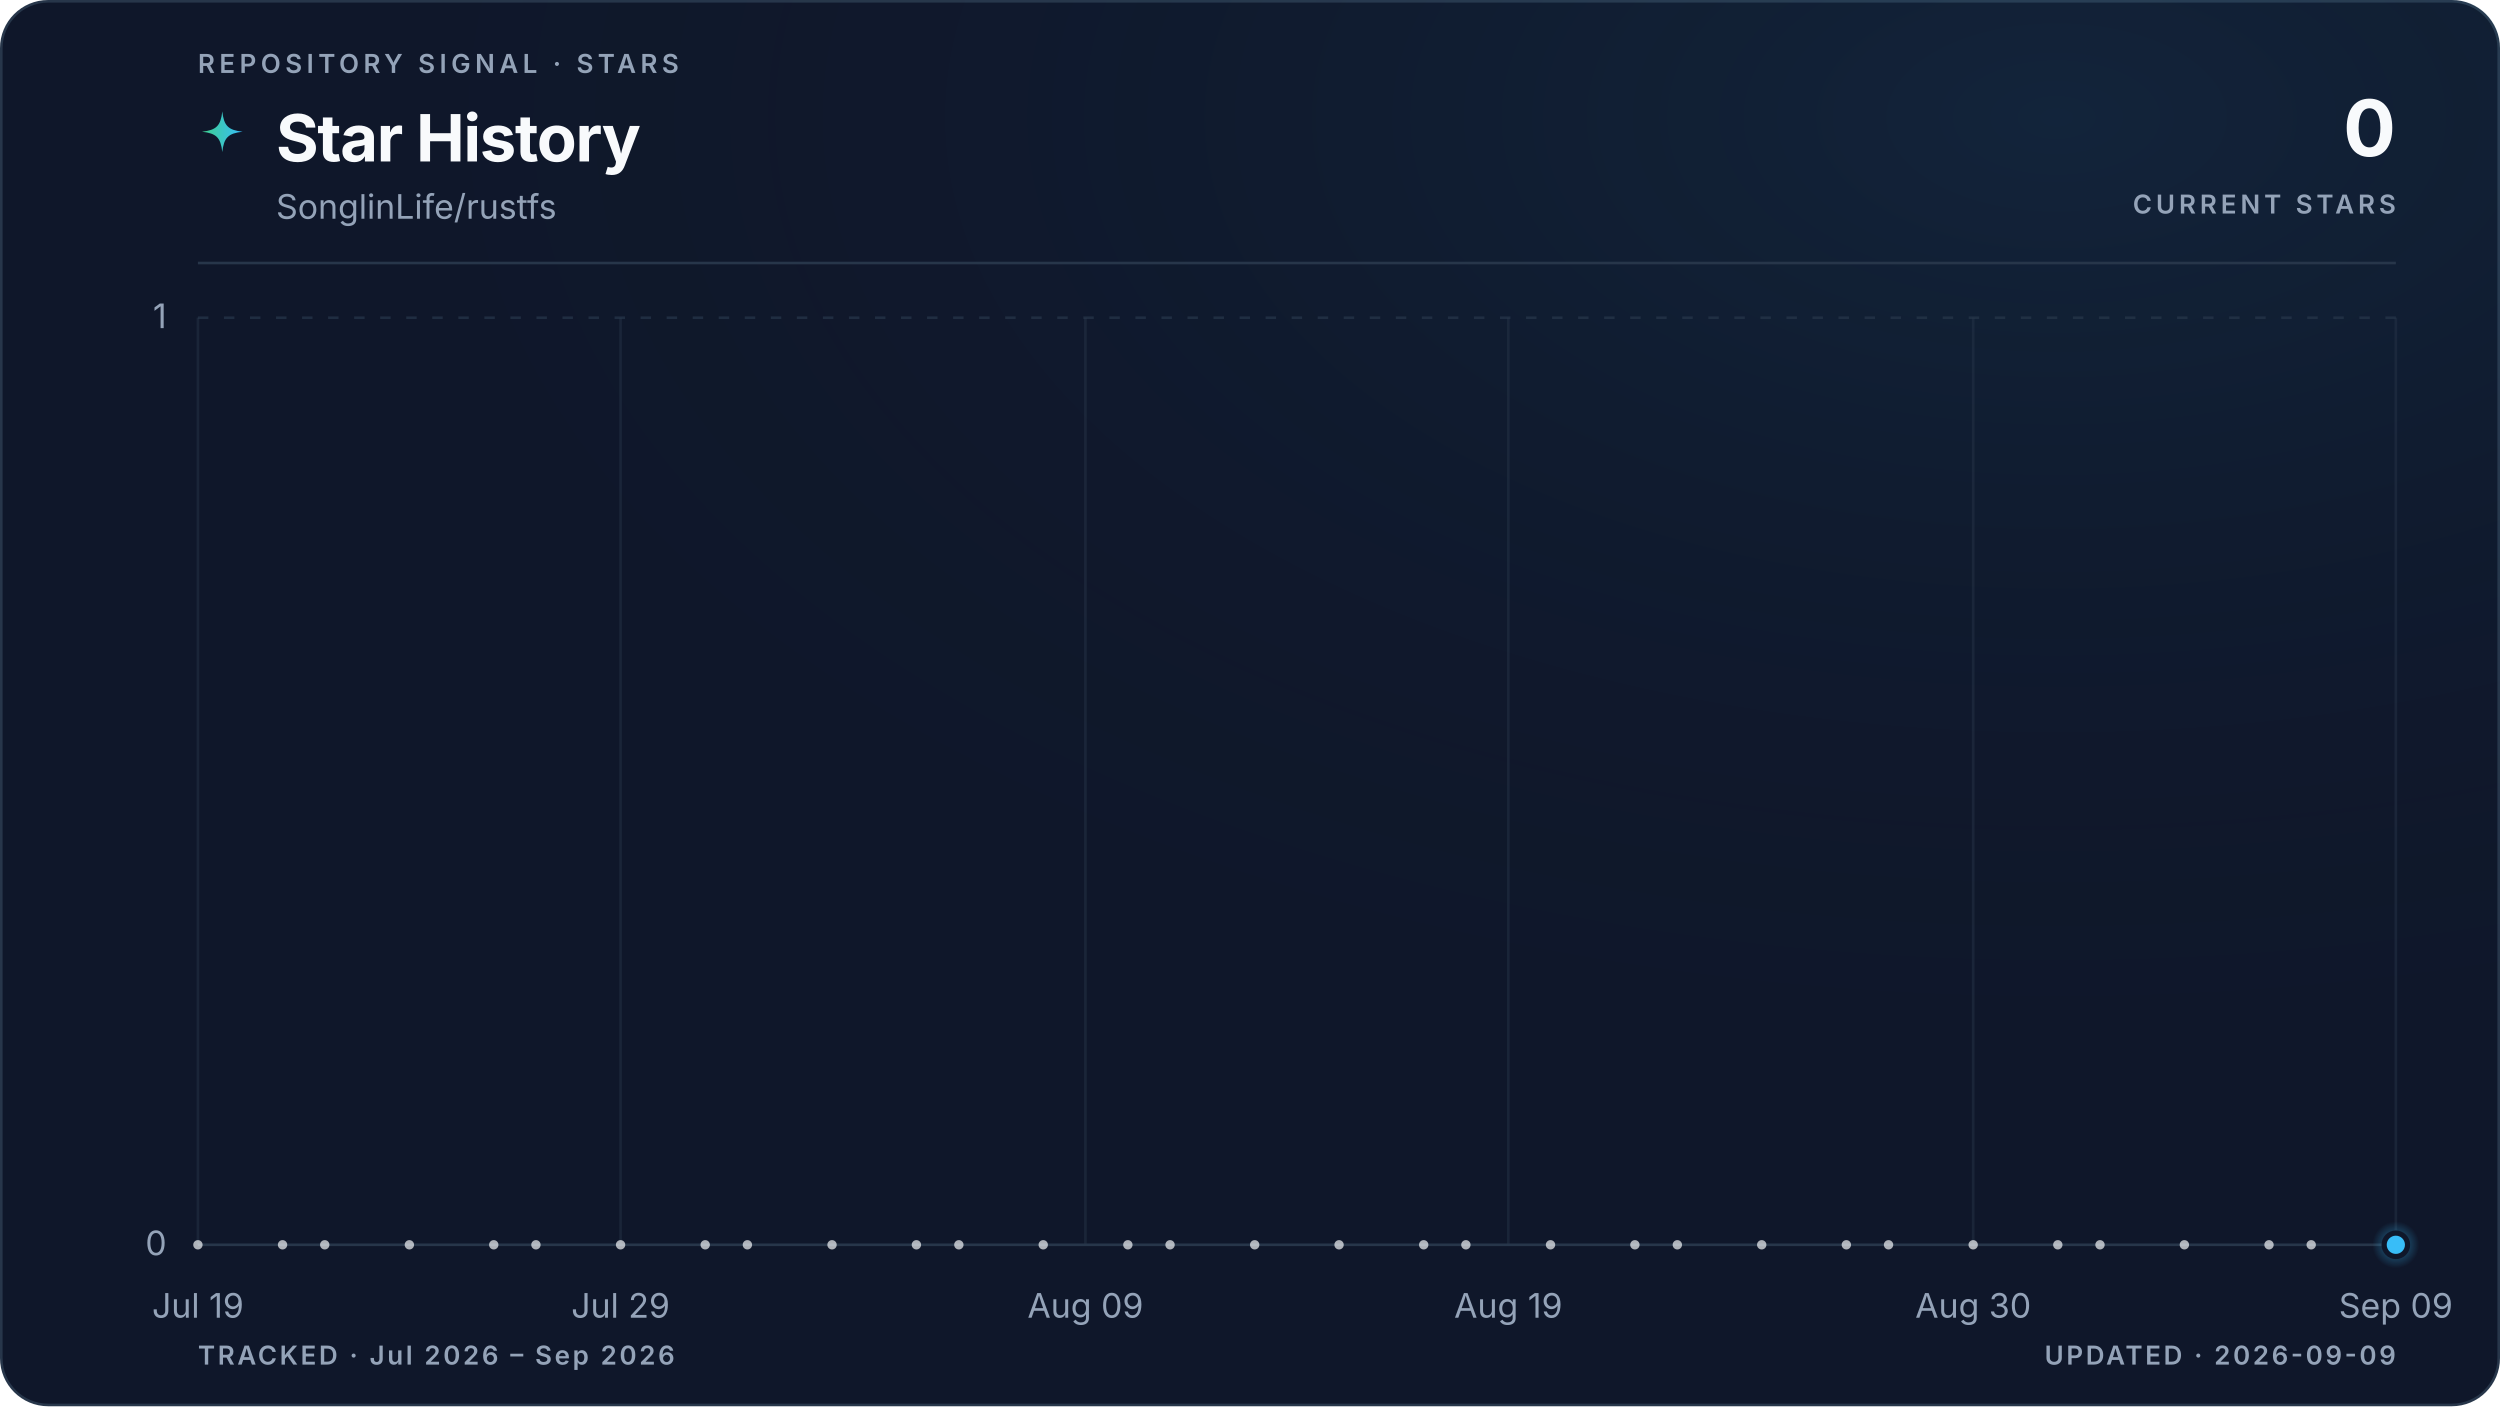
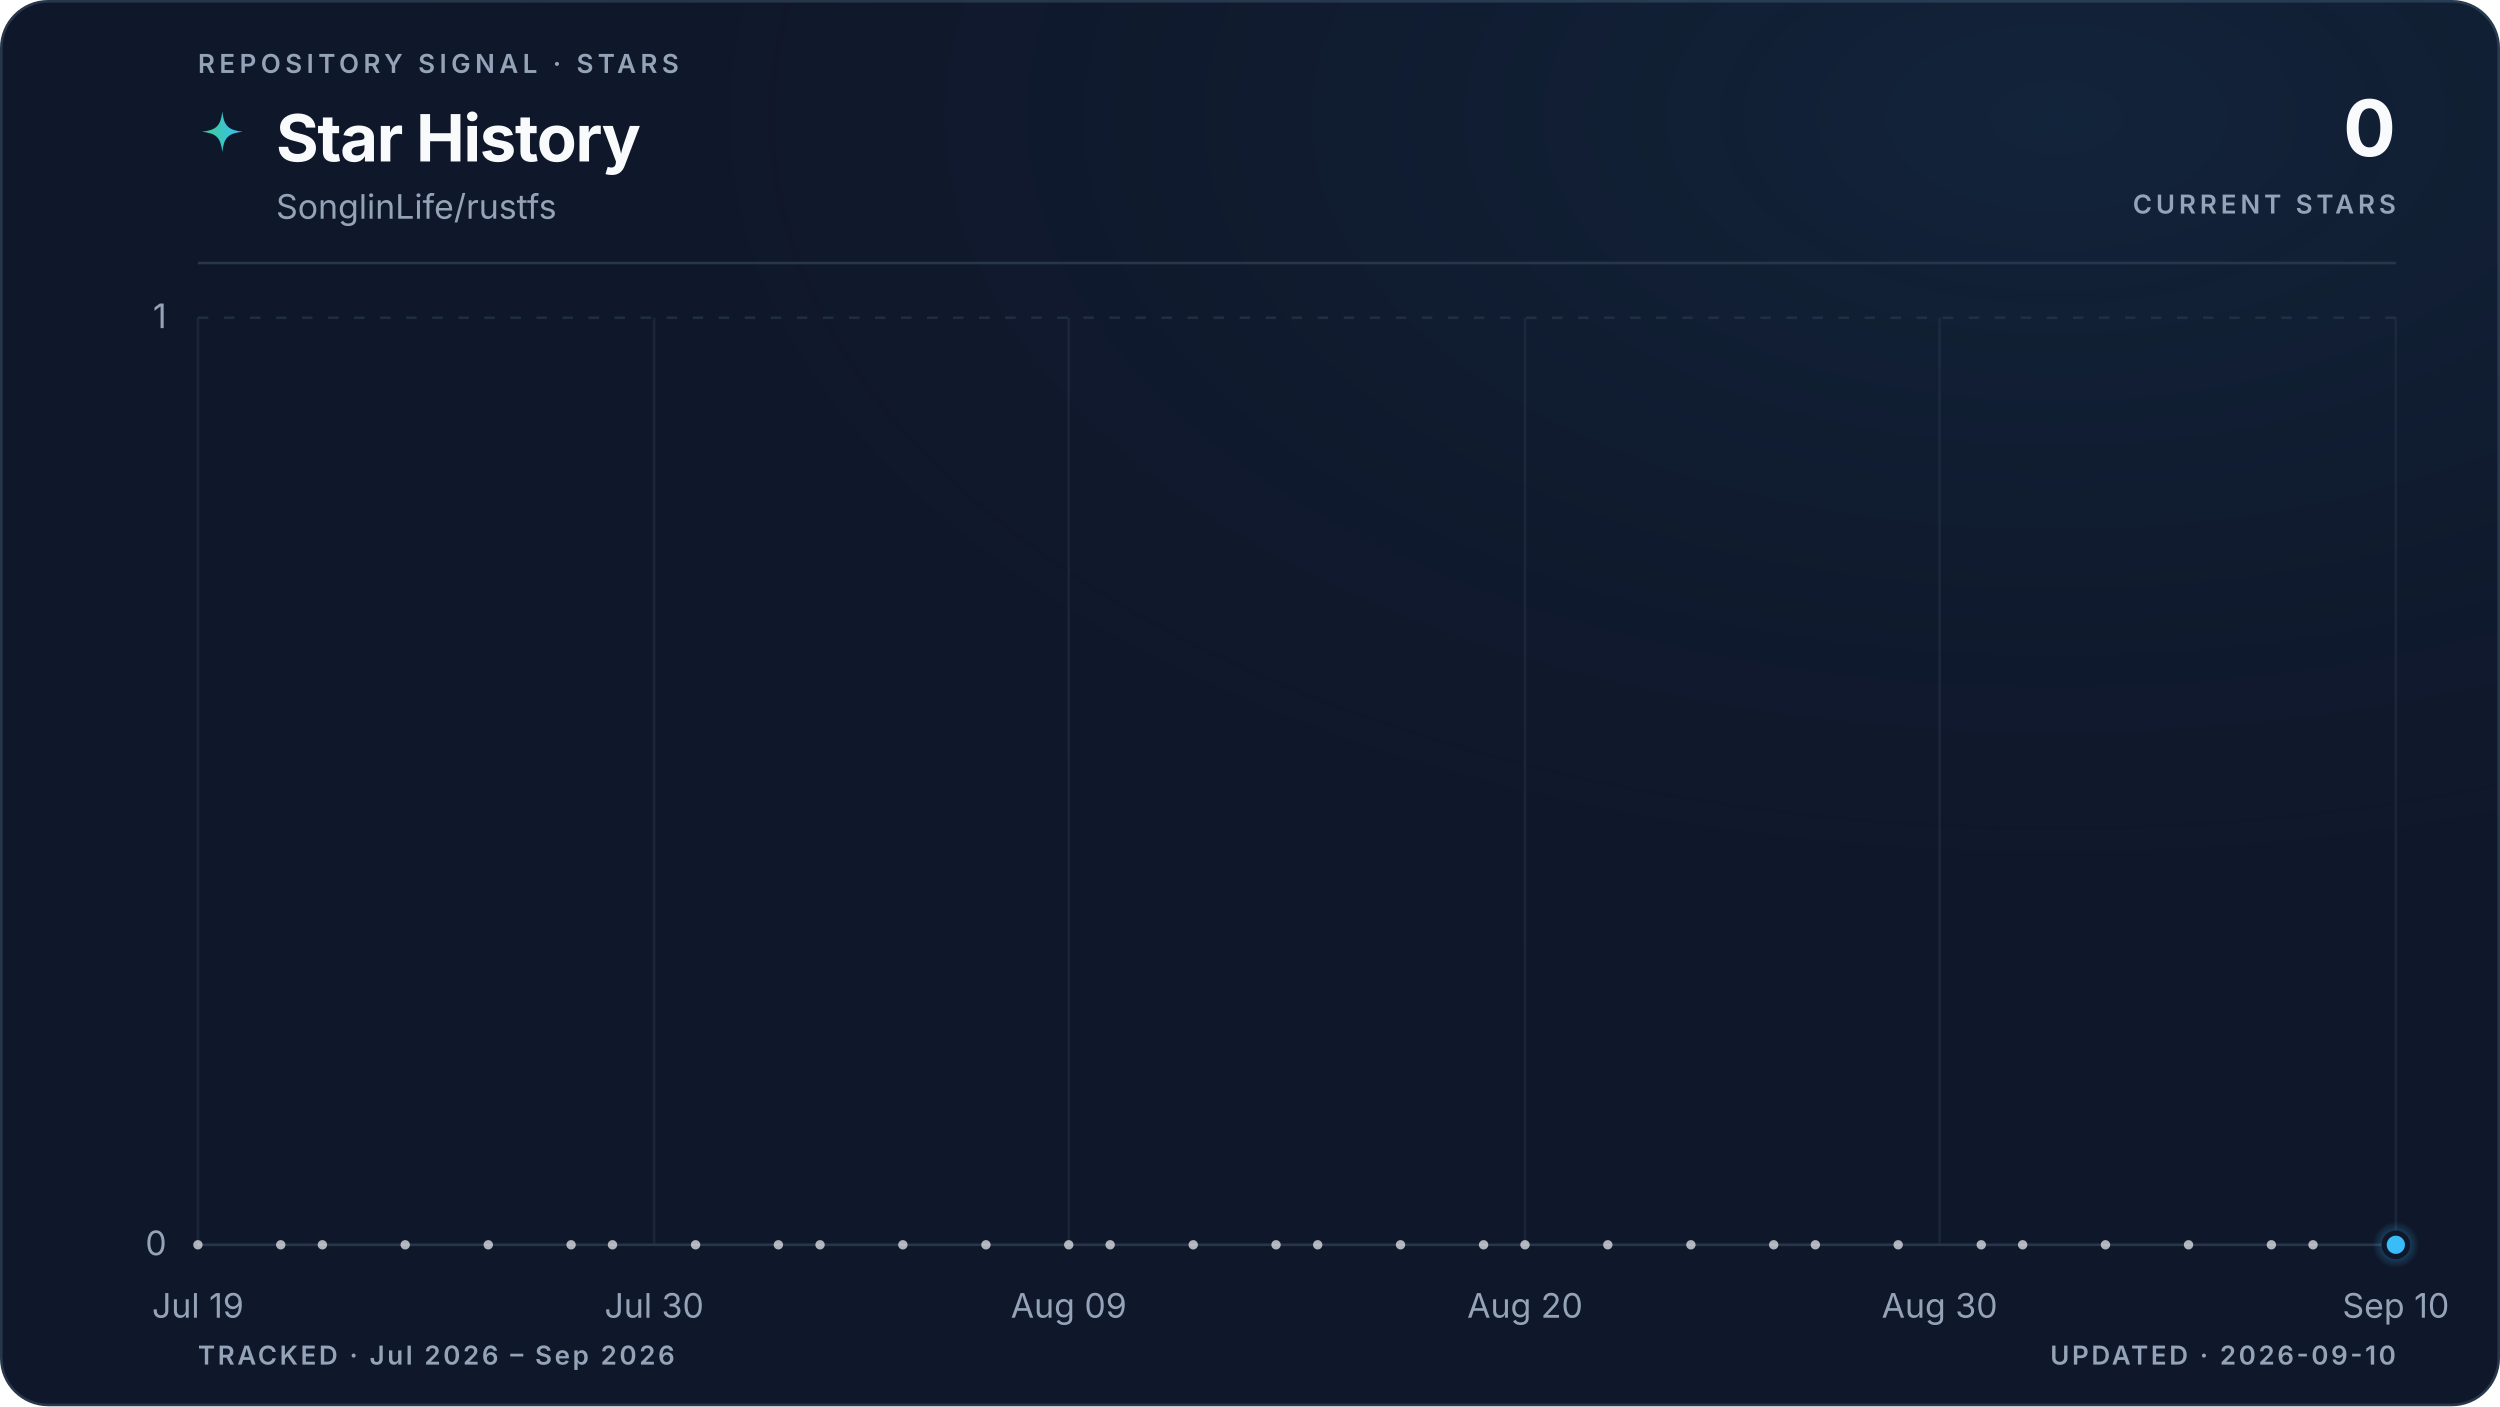
<svg xmlns="http://www.w3.org/2000/svg" viewBox="0 0 960 540" role="img" aria-labelledby="title description" data-style="gradient" data-variant="glow" data-layout="editorial" data-animated="true">
  <defs>
    <linearGradient id="trend" x1="0" y1="0" x2="1" y2="0">
      <stop offset="0%" stop-color="#3ecf8e" />
      <stop offset="100%" stop-color="#38bdf8" />
    </linearGradient>
    <linearGradient id="area" x1="0" y1="0" x2="0" y2="1">
      <stop offset="0%" stop-color="#3ecf8e" stop-opacity="0.22" />
      <stop offset="55%" stop-color="#38bdf8" stop-opacity="0.06" />
      <stop offset="100%" stop-color="#38bdf8" stop-opacity="0" />
    </linearGradient>
    <radialGradient id="marker-halo" cx="50%" cy="50%" r="50%">
      <stop offset="0%" stop-color="#38bdf8" stop-opacity="0.55" />
      <stop offset="100%" stop-color="#38bdf8" stop-opacity="0" />
    </radialGradient>
    <radialGradient id="surface-glow" cx="82%" cy="8%" r="70%">
      <stop offset="0%" stop-color="#38bdf8" stop-opacity="0.08" />
      <stop offset="100%" stop-color="#0f172a" stop-opacity="0" />
    </radialGradient>
    <filter id="trend-glow" x="-20%" y="-20%" width="140%" height="140%">
      <feGaussianBlur stdDeviation="5" />
    </filter>
  </defs>
  <style>
.trend-enter{transform-box:fill-box;transform-origin:center;animation:trend-enter 520ms cubic-bezier(0.16,1,0.3,1)}
.marker-enter{transform-box:fill-box;transform-origin:center;animation:marker-enter 320ms cubic-bezier(0.16,1,0.3,1) 200ms both}
.marker-pulse{transform-box:fill-box;transform-origin:center;animation:marker-pulse 2.6s ease-out infinite}
@keyframes trend-enter{from{opacity:.35;transform:translateY(10px)}to{opacity:1;transform:translateY(0)}}
@keyframes marker-enter{from{opacity:0;transform:scale(.4)}to{opacity:1;transform:scale(1)}}
@keyframes marker-pulse{0%{opacity:.5;transform:scale(.7)}70%,100%{opacity:0;transform:scale(2.1)}}
@media (prefers-reduced-motion:reduce){.trend-enter,.marker-enter,.marker-pulse{animation:none!important}}
@media (prefers-reduced-motion:reduce){.marker-pulse{opacity:0}}
</style>
  <rect x="0.5" y="0.5" width="959" height="539" fill="#0f172a" stroke="#27364a" stroke-width="1" rx="18" />
  <rect width="960" height="540" fill="url(#surface-glow)" rx="18" />
  <text x="76" y="28" fill="#94a3b8" font-family="ui-sans-serif, system-ui, -apple-system, BlinkMacSystemFont, 'Segoe UI', sans-serif" font-size="10" font-weight="600" letter-spacing="1.7">REPOSITORY SIGNAL · STARS</text>
  <path d="M12 1c.8 7.1 2.9 9.2 10 10-7.1.8-9.2 2.9-10 10-.8-7.1-2.9-9.2-10-10 7.1-.8 9.2-2.9 10-10Z" transform="translate(76 42) scale(.78)" fill="url(#trend)" aria-hidden="true" />
  <text x="106" y="62" fill="#f8fafc" font-family="ui-sans-serif, system-ui, -apple-system, BlinkMacSystemFont, 'Segoe UI', sans-serif" font-size="25" font-weight="700" letter-spacing="-0.5">Star History</text>
  <text x="106" y="84" fill="#94a3b8" font-family="ui-sans-serif, system-ui, -apple-system, BlinkMacSystemFont, 'Segoe UI', sans-serif" font-size="13">SonglinLife/rustfs</text>
  <text x="920" y="60" fill="#f8fafc" font-family="ui-sans-serif, system-ui, -apple-system, BlinkMacSystemFont, 'Segoe UI', sans-serif" font-size="30" font-weight="700" letter-spacing="-0.6" text-anchor="end">0</text>
  <text x="920" y="82" fill="#94a3b8" font-family="ui-sans-serif, system-ui, -apple-system, BlinkMacSystemFont, 'Segoe UI', sans-serif" font-size="10" font-weight="600" letter-spacing="1.5" text-anchor="end">CURRENT STARS</text>
  <line x1="76" y1="101" x2="920" y2="101" stroke="#27364a" stroke-width="1" />
  <line x1="76" y1="478.0" x2="920" y2="478.0" stroke="#27364a" stroke-width="1" stroke-dasharray="0" opacity="1" />
  <text x="64" y="482.0" fill="#94a3b8" font-family="ui-sans-serif, system-ui, -apple-system, BlinkMacSystemFont, 'Segoe UI', sans-serif" font-size="13" text-anchor="end">0</text>
  <line x1="76" y1="122.0" x2="920" y2="122.0" stroke="#27364a" stroke-width="1" stroke-dasharray="4 6" opacity="0.7" />
  <text x="64" y="126.0" fill="#94a3b8" font-family="ui-sans-serif, system-ui, -apple-system, BlinkMacSystemFont, 'Segoe UI', sans-serif" font-size="13" text-anchor="end">1</text>
  <line x1="76.0" y1="122" x2="76.0" y2="478" stroke="#27364a" stroke-width="1" opacity="0.45" />
  <text x="76.0" y="506" fill="#94a3b8" font-family="ui-sans-serif, system-ui, -apple-system, BlinkMacSystemFont, 'Segoe UI', sans-serif" font-size="13" text-anchor="middle">Jul 19</text>
-   <line x1="238.3" y1="122" x2="238.3" y2="478" stroke="#27364a" stroke-width="1" opacity="0.45" />
-   <text x="238.3" y="506" fill="#94a3b8" font-family="ui-sans-serif, system-ui, -apple-system, BlinkMacSystemFont, 'Segoe UI', sans-serif" font-size="13" text-anchor="middle">Jul 29</text>
-   <line x1="416.8" y1="122" x2="416.8" y2="478" stroke="#27364a" stroke-width="1" opacity="0.45" />
-   <text x="416.8" y="506" fill="#94a3b8" font-family="ui-sans-serif, system-ui, -apple-system, BlinkMacSystemFont, 'Segoe UI', sans-serif" font-size="13" text-anchor="middle">Aug 09</text>
-   <line x1="579.2" y1="122" x2="579.2" y2="478" stroke="#27364a" stroke-width="1" opacity="0.45" />
-   <text x="579.2" y="506" fill="#94a3b8" font-family="ui-sans-serif, system-ui, -apple-system, BlinkMacSystemFont, 'Segoe UI', sans-serif" font-size="13" text-anchor="middle">Aug 19</text>
-   <line x1="757.7" y1="122" x2="757.7" y2="478" stroke="#27364a" stroke-width="1" opacity="0.45" />
-   <text x="757.7" y="506" fill="#94a3b8" font-family="ui-sans-serif, system-ui, -apple-system, BlinkMacSystemFont, 'Segoe UI', sans-serif" font-size="13" text-anchor="middle">Aug 30</text>
+   <line x1="251.2" y1="122" x2="251.2" y2="478" stroke="#27364a" stroke-width="1" opacity="0.45" />
+   <text x="251.2" y="506" fill="#94a3b8" font-family="ui-sans-serif, system-ui, -apple-system, BlinkMacSystemFont, 'Segoe UI', sans-serif" font-size="13" text-anchor="middle">Jul 30</text>
+   <line x1="410.4" y1="122" x2="410.4" y2="478" stroke="#27364a" stroke-width="1" opacity="0.45" />
+   <text x="410.4" y="506" fill="#94a3b8" font-family="ui-sans-serif, system-ui, -apple-system, BlinkMacSystemFont, 'Segoe UI', sans-serif" font-size="13" text-anchor="middle">Aug 09</text>
+   <line x1="585.6" y1="122" x2="585.6" y2="478" stroke="#27364a" stroke-width="1" opacity="0.45" />
+   <text x="585.6" y="506" fill="#94a3b8" font-family="ui-sans-serif, system-ui, -apple-system, BlinkMacSystemFont, 'Segoe UI', sans-serif" font-size="13" text-anchor="middle">Aug 20</text>
+   <line x1="744.8" y1="122" x2="744.8" y2="478" stroke="#27364a" stroke-width="1" opacity="0.45" />
+   <text x="744.8" y="506" fill="#94a3b8" font-family="ui-sans-serif, system-ui, -apple-system, BlinkMacSystemFont, 'Segoe UI', sans-serif" font-size="13" text-anchor="middle">Aug 30</text>
  <line x1="920.0" y1="122" x2="920.0" y2="478" stroke="#27364a" stroke-width="1" opacity="0.45" />
-   <text x="920.0" y="506" fill="#94a3b8" font-family="ui-sans-serif, system-ui, -apple-system, BlinkMacSystemFont, 'Segoe UI', sans-serif" font-size="13" text-anchor="middle">Sep 09</text>
+   <text x="920.0" y="506" fill="#94a3b8" font-family="ui-sans-serif, system-ui, -apple-system, BlinkMacSystemFont, 'Segoe UI', sans-serif" font-size="13" text-anchor="middle">Sep 10</text>
  <g class="trend-enter">
-     <path d="M 76.0 478.0 C 81.4 478.0, 86.8 478.0, 92.2 478.0 C 97.6 478.0, 103.1 478.0, 108.5 478.0 C 113.9 478.0, 119.3 478.0, 124.7 478.0 C 130.1 478.0, 135.5 478.0, 140.9 478.0 C 146.3 478.0, 151.7 478.0, 157.2 478.0 C 162.6 478.0, 168.0 478.0, 173.4 478.0 C 178.8 478.0, 184.2 478.0, 189.6 478.0 C 195.0 478.0, 200.4 478.0, 205.8 478.0 C 211.3 478.0, 216.7 478.0, 222.1 478.0 C 227.5 478.0, 232.9 478.0, 238.3 478.0 C 243.7 478.0, 249.1 478.0, 254.5 478.0 C 259.9 478.0, 265.4 478.0, 270.8 478.0 C 276.2 478.0, 281.6 478.0, 287.0 478.0 C 292.4 478.0, 297.8 478.0, 303.2 478.0 C 308.6 478.0, 314.1 478.0, 319.5 478.0 C 324.9 478.0, 330.3 478.0, 335.7 478.0 C 341.1 478.0, 346.5 478.0, 351.9 478.0 C 357.3 478.0, 362.7 478.0, 368.2 478.0 C 373.6 478.0, 379.0 478.0, 384.4 478.0 C 389.8 478.0, 395.2 478.0, 400.6 478.0 C 406.0 478.0, 411.4 478.0, 416.8 478.0 C 422.3 478.0, 427.7 478.0, 433.1 478.0 C 438.5 478.0, 443.9 478.0, 449.3 478.0 C 454.7 478.0, 460.1 478.0, 465.5 478.0 C 470.9 478.0, 476.4 478.0, 481.8 478.0 C 487.2 478.0, 492.6 478.0, 498.0 478.0 C 503.4 478.0, 508.8 478.0, 514.2 478.0 C 519.6 478.0, 525.1 478.0, 530.5 478.0 C 535.9 478.0, 541.3 478.0, 546.7 478.0 C 552.1 478.0, 557.5 478.0, 562.9 478.0 C 568.3 478.0, 573.7 478.0, 579.2 478.0 C 584.6 478.0, 590.0 478.0, 595.4 478.0 C 600.8 478.0, 606.2 478.0, 611.6 478.0 C 617.0 478.0, 622.4 478.0, 627.8 478.0 C 633.3 478.0, 638.7 478.0, 644.1 478.0 C 649.5 478.0, 654.9 478.0, 660.3 478.0 C 665.7 478.0, 671.1 478.0, 676.5 478.0 C 681.9 478.0, 687.4 478.0, 692.8 478.0 C 698.2 478.0, 703.6 478.0, 709.0 478.0 C 714.4 478.0, 719.8 478.0, 725.2 478.0 C 730.6 478.0, 736.1 478.0, 741.5 478.0 C 746.9 478.0, 752.3 478.0, 757.7 478.0 C 763.1 478.0, 768.5 478.0, 773.9 478.0 C 779.3 478.0, 784.7 478.0, 790.2 478.0 C 795.6 478.0, 801.0 478.0, 806.4 478.0 C 811.8 478.0, 817.2 478.0, 822.6 478.0 C 828.0 478.0, 833.4 478.0, 838.8 478.0 C 844.3 478.0, 849.7 478.0, 855.1 478.0 C 860.5 478.0, 865.9 478.0, 871.3 478.0 C 876.7 478.0, 882.1 478.0, 887.5 478.0 C 892.9 478.0, 898.4 478.0, 903.8 478.0 C 909.2 478.0, 914.6 478.0, 920.0 478.0 L 920.0 478.0 L 76.0 478.0 Z" fill="url(#area)" />
-     <path d="M 76.0 478.0 C 81.4 478.0, 86.8 478.0, 92.2 478.0 C 97.6 478.0, 103.1 478.0, 108.5 478.0 C 113.9 478.0, 119.3 478.0, 124.7 478.0 C 130.1 478.0, 135.5 478.0, 140.9 478.0 C 146.3 478.0, 151.7 478.0, 157.2 478.0 C 162.6 478.0, 168.0 478.0, 173.4 478.0 C 178.8 478.0, 184.2 478.0, 189.6 478.0 C 195.0 478.0, 200.4 478.0, 205.8 478.0 C 211.3 478.0, 216.7 478.0, 222.1 478.0 C 227.5 478.0, 232.9 478.0, 238.3 478.0 C 243.7 478.0, 249.1 478.0, 254.5 478.0 C 259.9 478.0, 265.4 478.0, 270.8 478.0 C 276.2 478.0, 281.6 478.0, 287.0 478.0 C 292.4 478.0, 297.8 478.0, 303.2 478.0 C 308.6 478.0, 314.1 478.0, 319.5 478.0 C 324.9 478.0, 330.3 478.0, 335.7 478.0 C 341.1 478.0, 346.5 478.0, 351.9 478.0 C 357.3 478.0, 362.7 478.0, 368.2 478.0 C 373.6 478.0, 379.0 478.0, 384.4 478.0 C 389.8 478.0, 395.2 478.0, 400.6 478.0 C 406.0 478.0, 411.4 478.0, 416.8 478.0 C 422.3 478.0, 427.7 478.0, 433.1 478.0 C 438.5 478.0, 443.9 478.0, 449.3 478.0 C 454.7 478.0, 460.1 478.0, 465.5 478.0 C 470.9 478.0, 476.4 478.0, 481.8 478.0 C 487.2 478.0, 492.6 478.0, 498.0 478.0 C 503.4 478.0, 508.8 478.0, 514.2 478.0 C 519.6 478.0, 525.1 478.0, 530.5 478.0 C 535.9 478.0, 541.3 478.0, 546.7 478.0 C 552.1 478.0, 557.5 478.0, 562.9 478.0 C 568.3 478.0, 573.7 478.0, 579.2 478.0 C 584.6 478.0, 590.0 478.0, 595.4 478.0 C 600.8 478.0, 606.2 478.0, 611.6 478.0 C 617.0 478.0, 622.4 478.0, 627.8 478.0 C 633.3 478.0, 638.7 478.0, 644.1 478.0 C 649.5 478.0, 654.9 478.0, 660.3 478.0 C 665.7 478.0, 671.1 478.0, 676.5 478.0 C 681.9 478.0, 687.4 478.0, 692.8 478.0 C 698.2 478.0, 703.6 478.0, 709.0 478.0 C 714.4 478.0, 719.8 478.0, 725.2 478.0 C 730.6 478.0, 736.1 478.0, 741.5 478.0 C 746.9 478.0, 752.3 478.0, 757.7 478.0 C 763.1 478.0, 768.5 478.0, 773.9 478.0 C 779.3 478.0, 784.7 478.0, 790.2 478.0 C 795.6 478.0, 801.0 478.0, 806.4 478.0 C 811.8 478.0, 817.2 478.0, 822.6 478.0 C 828.0 478.0, 833.4 478.0, 838.8 478.0 C 844.3 478.0, 849.7 478.0, 855.1 478.0 C 860.5 478.0, 865.9 478.0, 871.3 478.0 C 876.7 478.0, 882.1 478.0, 887.5 478.0 C 892.9 478.0, 898.4 478.0, 903.8 478.0 C 909.2 478.0, 914.6 478.0, 920.0 478.0" fill="none" stroke="url(#trend)" stroke-width="10" stroke-linecap="round" stroke-linejoin="round" opacity="0.10" filter="url(#trend-glow)" />
-     <path d="M 76.0 478.0 C 81.4 478.0, 86.8 478.0, 92.2 478.0 C 97.6 478.0, 103.1 478.0, 108.5 478.0 C 113.9 478.0, 119.3 478.0, 124.7 478.0 C 130.1 478.0, 135.5 478.0, 140.9 478.0 C 146.3 478.0, 151.7 478.0, 157.2 478.0 C 162.6 478.0, 168.0 478.0, 173.4 478.0 C 178.8 478.0, 184.2 478.0, 189.6 478.0 C 195.0 478.0, 200.4 478.0, 205.8 478.0 C 211.3 478.0, 216.7 478.0, 222.1 478.0 C 227.5 478.0, 232.9 478.0, 238.3 478.0 C 243.7 478.0, 249.1 478.0, 254.5 478.0 C 259.9 478.0, 265.4 478.0, 270.8 478.0 C 276.2 478.0, 281.6 478.0, 287.0 478.0 C 292.4 478.0, 297.8 478.0, 303.2 478.0 C 308.6 478.0, 314.1 478.0, 319.5 478.0 C 324.9 478.0, 330.3 478.0, 335.7 478.0 C 341.1 478.0, 346.5 478.0, 351.9 478.0 C 357.3 478.0, 362.7 478.0, 368.2 478.0 C 373.6 478.0, 379.0 478.0, 384.4 478.0 C 389.8 478.0, 395.2 478.0, 400.6 478.0 C 406.0 478.0, 411.4 478.0, 416.8 478.0 C 422.3 478.0, 427.7 478.0, 433.1 478.0 C 438.5 478.0, 443.9 478.0, 449.3 478.0 C 454.7 478.0, 460.1 478.0, 465.5 478.0 C 470.9 478.0, 476.4 478.0, 481.8 478.0 C 487.2 478.0, 492.6 478.0, 498.0 478.0 C 503.4 478.0, 508.8 478.0, 514.2 478.0 C 519.6 478.0, 525.1 478.0, 530.5 478.0 C 535.9 478.0, 541.3 478.0, 546.7 478.0 C 552.1 478.0, 557.5 478.0, 562.9 478.0 C 568.3 478.0, 573.7 478.0, 579.2 478.0 C 584.6 478.0, 590.0 478.0, 595.4 478.0 C 600.8 478.0, 606.2 478.0, 611.6 478.0 C 617.0 478.0, 622.4 478.0, 627.8 478.0 C 633.3 478.0, 638.7 478.0, 644.1 478.0 C 649.5 478.0, 654.9 478.0, 660.3 478.0 C 665.7 478.0, 671.1 478.0, 676.5 478.0 C 681.9 478.0, 687.4 478.0, 692.8 478.0 C 698.2 478.0, 703.6 478.0, 709.0 478.0 C 714.4 478.0, 719.8 478.0, 725.2 478.0 C 730.6 478.0, 736.1 478.0, 741.5 478.0 C 746.9 478.0, 752.3 478.0, 757.7 478.0 C 763.1 478.0, 768.5 478.0, 773.9 478.0 C 779.3 478.0, 784.7 478.0, 790.2 478.0 C 795.6 478.0, 801.0 478.0, 806.4 478.0 C 811.8 478.0, 817.2 478.0, 822.6 478.0 C 828.0 478.0, 833.4 478.0, 838.8 478.0 C 844.3 478.0, 849.7 478.0, 855.1 478.0 C 860.5 478.0, 865.9 478.0, 871.3 478.0 C 876.7 478.0, 882.1 478.0, 887.5 478.0 C 892.9 478.0, 898.4 478.0, 903.8 478.0 C 909.2 478.0, 914.6 478.0, 920.0 478.0" fill="none" stroke="url(#trend)" stroke-width="3" stroke-linecap="round" stroke-linejoin="round" />
+     <path d="M 76.0 478.0 C 81.3 478.0, 86.6 478.0, 91.9 478.0 C 97.2 478.0, 102.5 478.0, 107.8 478.0 C 113.2 478.0, 118.5 478.0, 123.8 478.0 C 129.1 478.0, 134.4 478.0, 139.7 478.0 C 145.0 478.0, 150.3 478.0, 155.6 478.0 C 160.9 478.0, 166.2 478.0, 171.5 478.0 C 176.9 478.0, 182.2 478.0, 187.5 478.0 C 192.8 478.0, 198.1 478.0, 203.4 478.0 C 208.7 478.0, 214.0 478.0, 219.3 478.0 C 224.6 478.0, 229.9 478.0, 235.2 478.0 C 240.6 478.0, 245.9 478.0, 251.2 478.0 C 256.5 478.0, 261.8 478.0, 267.1 478.0 C 272.4 478.0, 277.7 478.0, 283.0 478.0 C 288.3 478.0, 293.6 478.0, 298.9 478.0 C 304.3 478.0, 309.6 478.0, 314.9 478.0 C 320.2 478.0, 325.5 478.0, 330.8 478.0 C 336.1 478.0, 341.4 478.0, 346.7 478.0 C 352.0 478.0, 357.3 478.0, 362.6 478.0 C 367.9 478.0, 373.3 478.0, 378.6 478.0 C 383.9 478.0, 389.2 478.0, 394.5 478.0 C 399.8 478.0, 405.1 478.0, 410.4 478.0 C 415.7 478.0, 421.0 478.0, 426.3 478.0 C 431.6 478.0, 437.0 478.0, 442.3 478.0 C 447.6 478.0, 452.9 478.0, 458.2 478.0 C 463.5 478.0, 468.8 478.0, 474.1 478.0 C 479.4 478.0, 484.7 478.0, 490.0 478.0 C 495.3 478.0, 500.7 478.0, 506.0 478.0 C 511.3 478.0, 516.6 478.0, 521.9 478.0 C 527.2 478.0, 532.5 478.0, 537.8 478.0 C 543.1 478.0, 548.4 478.0, 553.7 478.0 C 559.0 478.0, 564.4 478.0, 569.7 478.0 C 575.0 478.0, 580.3 478.0, 585.6 478.0 C 590.9 478.0, 596.2 478.0, 601.5 478.0 C 606.8 478.0, 612.1 478.0, 617.4 478.0 C 622.7 478.0, 628.1 478.0, 633.4 478.0 C 638.7 478.0, 644.0 478.0, 649.3 478.0 C 654.6 478.0, 659.9 478.0, 665.2 478.0 C 670.5 478.0, 675.8 478.0, 681.1 478.0 C 686.4 478.0, 691.7 478.0, 697.1 478.0 C 702.4 478.0, 707.7 478.0, 713.0 478.0 C 718.3 478.0, 723.6 478.0, 728.9 478.0 C 734.2 478.0, 739.5 478.0, 744.8 478.0 C 750.1 478.0, 755.4 478.0, 760.8 478.0 C 766.1 478.0, 771.4 478.0, 776.7 478.0 C 782.0 478.0, 787.3 478.0, 792.6 478.0 C 797.9 478.0, 803.2 478.0, 808.5 478.0 C 813.8 478.0, 819.1 478.0, 824.5 478.0 C 829.8 478.0, 835.1 478.0, 840.4 478.0 C 845.7 478.0, 851.0 478.0, 856.3 478.0 C 861.6 478.0, 866.9 478.0, 872.2 478.0 C 877.5 478.0, 882.8 478.0, 888.2 478.0 C 893.5 478.0, 898.8 478.0, 904.1 478.0 C 909.4 478.0, 914.7 478.0, 920.0 478.0 L 920.0 478.0 L 76.0 478.0 Z" fill="url(#area)" />
+     <path d="M 76.0 478.0 C 81.3 478.0, 86.6 478.0, 91.9 478.0 C 97.2 478.0, 102.5 478.0, 107.8 478.0 C 113.2 478.0, 118.5 478.0, 123.8 478.0 C 129.1 478.0, 134.4 478.0, 139.7 478.0 C 145.0 478.0, 150.3 478.0, 155.6 478.0 C 160.9 478.0, 166.2 478.0, 171.5 478.0 C 176.9 478.0, 182.2 478.0, 187.5 478.0 C 192.8 478.0, 198.1 478.0, 203.4 478.0 C 208.7 478.0, 214.0 478.0, 219.3 478.0 C 224.6 478.0, 229.9 478.0, 235.2 478.0 C 240.6 478.0, 245.9 478.0, 251.2 478.0 C 256.5 478.0, 261.8 478.0, 267.1 478.0 C 272.4 478.0, 277.7 478.0, 283.0 478.0 C 288.3 478.0, 293.6 478.0, 298.9 478.0 C 304.3 478.0, 309.6 478.0, 314.9 478.0 C 320.2 478.0, 325.5 478.0, 330.8 478.0 C 336.1 478.0, 341.4 478.0, 346.7 478.0 C 352.0 478.0, 357.3 478.0, 362.6 478.0 C 367.9 478.0, 373.3 478.0, 378.6 478.0 C 383.9 478.0, 389.2 478.0, 394.5 478.0 C 399.8 478.0, 405.1 478.0, 410.4 478.0 C 415.7 478.0, 421.0 478.0, 426.3 478.0 C 431.6 478.0, 437.0 478.0, 442.3 478.0 C 447.6 478.0, 452.9 478.0, 458.2 478.0 C 463.5 478.0, 468.8 478.0, 474.1 478.0 C 479.4 478.0, 484.7 478.0, 490.0 478.0 C 495.3 478.0, 500.7 478.0, 506.0 478.0 C 511.3 478.0, 516.6 478.0, 521.9 478.0 C 527.2 478.0, 532.5 478.0, 537.8 478.0 C 543.1 478.0, 548.4 478.0, 553.7 478.0 C 559.0 478.0, 564.4 478.0, 569.7 478.0 C 575.0 478.0, 580.3 478.0, 585.6 478.0 C 590.9 478.0, 596.2 478.0, 601.5 478.0 C 606.8 478.0, 612.1 478.0, 617.4 478.0 C 622.7 478.0, 628.1 478.0, 633.4 478.0 C 638.7 478.0, 644.0 478.0, 649.3 478.0 C 654.6 478.0, 659.9 478.0, 665.2 478.0 C 670.5 478.0, 675.8 478.0, 681.1 478.0 C 686.4 478.0, 691.7 478.0, 697.1 478.0 C 702.4 478.0, 707.7 478.0, 713.0 478.0 C 718.3 478.0, 723.6 478.0, 728.9 478.0 C 734.2 478.0, 739.5 478.0, 744.8 478.0 C 750.1 478.0, 755.4 478.0, 760.8 478.0 C 766.1 478.0, 771.4 478.0, 776.7 478.0 C 782.0 478.0, 787.3 478.0, 792.6 478.0 C 797.9 478.0, 803.2 478.0, 808.5 478.0 C 813.8 478.0, 819.1 478.0, 824.5 478.0 C 829.8 478.0, 835.1 478.0, 840.4 478.0 C 845.7 478.0, 851.0 478.0, 856.3 478.0 C 861.6 478.0, 866.9 478.0, 872.2 478.0 C 877.5 478.0, 882.8 478.0, 888.2 478.0 C 893.5 478.0, 898.8 478.0, 904.1 478.0 C 909.4 478.0, 914.7 478.0, 920.0 478.0" fill="none" stroke="url(#trend)" stroke-width="10" stroke-linecap="round" stroke-linejoin="round" opacity="0.10" filter="url(#trend-glow)" />
+     <path d="M 76.0 478.0 C 81.3 478.0, 86.6 478.0, 91.9 478.0 C 97.2 478.0, 102.5 478.0, 107.8 478.0 C 113.2 478.0, 118.5 478.0, 123.8 478.0 C 129.1 478.0, 134.4 478.0, 139.7 478.0 C 145.0 478.0, 150.3 478.0, 155.6 478.0 C 160.9 478.0, 166.2 478.0, 171.5 478.0 C 176.9 478.0, 182.2 478.0, 187.5 478.0 C 192.8 478.0, 198.1 478.0, 203.4 478.0 C 208.7 478.0, 214.0 478.0, 219.3 478.0 C 224.6 478.0, 229.9 478.0, 235.2 478.0 C 240.6 478.0, 245.9 478.0, 251.2 478.0 C 256.5 478.0, 261.8 478.0, 267.1 478.0 C 272.4 478.0, 277.7 478.0, 283.0 478.0 C 288.3 478.0, 293.6 478.0, 298.9 478.0 C 304.3 478.0, 309.6 478.0, 314.9 478.0 C 320.2 478.0, 325.5 478.0, 330.8 478.0 C 336.1 478.0, 341.4 478.0, 346.7 478.0 C 352.0 478.0, 357.3 478.0, 362.6 478.0 C 367.9 478.0, 373.3 478.0, 378.6 478.0 C 383.9 478.0, 389.2 478.0, 394.5 478.0 C 399.8 478.0, 405.1 478.0, 410.4 478.0 C 415.7 478.0, 421.0 478.0, 426.3 478.0 C 431.6 478.0, 437.0 478.0, 442.3 478.0 C 447.6 478.0, 452.9 478.0, 458.2 478.0 C 463.5 478.0, 468.8 478.0, 474.1 478.0 C 479.4 478.0, 484.7 478.0, 490.0 478.0 C 495.3 478.0, 500.7 478.0, 506.0 478.0 C 511.3 478.0, 516.6 478.0, 521.9 478.0 C 527.2 478.0, 532.5 478.0, 537.8 478.0 C 543.1 478.0, 548.4 478.0, 553.7 478.0 C 559.0 478.0, 564.4 478.0, 569.7 478.0 C 575.0 478.0, 580.3 478.0, 585.6 478.0 C 590.9 478.0, 596.2 478.0, 601.5 478.0 C 606.8 478.0, 612.1 478.0, 617.4 478.0 C 622.7 478.0, 628.1 478.0, 633.4 478.0 C 638.7 478.0, 644.0 478.0, 649.3 478.0 C 654.6 478.0, 659.9 478.0, 665.2 478.0 C 670.5 478.0, 675.8 478.0, 681.1 478.0 C 686.4 478.0, 691.7 478.0, 697.1 478.0 C 702.4 478.0, 707.7 478.0, 713.0 478.0 C 718.3 478.0, 723.6 478.0, 728.9 478.0 C 734.2 478.0, 739.5 478.0, 744.8 478.0 C 750.1 478.0, 755.4 478.0, 760.8 478.0 C 766.1 478.0, 771.4 478.0, 776.7 478.0 C 782.0 478.0, 787.3 478.0, 792.6 478.0 C 797.9 478.0, 803.2 478.0, 808.5 478.0 C 813.8 478.0, 819.1 478.0, 824.5 478.0 C 829.8 478.0, 835.1 478.0, 840.4 478.0 C 845.7 478.0, 851.0 478.0, 856.3 478.0 C 861.6 478.0, 866.9 478.0, 872.2 478.0 C 877.5 478.0, 882.8 478.0, 888.2 478.0 C 893.5 478.0, 898.8 478.0, 904.1 478.0 C 909.4 478.0, 914.7 478.0, 920.0 478.0" fill="none" stroke="url(#trend)" stroke-width="3" stroke-linecap="round" stroke-linejoin="round" />
    <g data-point-count="31" fill="#f8fafc" opacity="0.68">
      <circle cx="76.0" cy="478.0" r="1.8" />
-       <circle cx="108.5" cy="478.0" r="1.8" />
-       <circle cx="124.7" cy="478.0" r="1.8" />
-       <circle cx="157.2" cy="478.0" r="1.8" />
-       <circle cx="189.6" cy="478.0" r="1.8" />
-       <circle cx="205.8" cy="478.0" r="1.8" />
-       <circle cx="238.3" cy="478.0" r="1.8" />
-       <circle cx="270.8" cy="478.0" r="1.8" />
-       <circle cx="287.0" cy="478.0" r="1.8" />
-       <circle cx="319.5" cy="478.0" r="1.8" />
-       <circle cx="351.9" cy="478.0" r="1.8" />
-       <circle cx="368.2" cy="478.0" r="1.8" />
-       <circle cx="400.6" cy="478.0" r="1.8" />
-       <circle cx="433.1" cy="478.0" r="1.8" />
-       <circle cx="449.3" cy="478.0" r="1.8" />
-       <circle cx="481.8" cy="478.0" r="1.8" />
-       <circle cx="514.2" cy="478.0" r="1.8" />
-       <circle cx="546.7" cy="478.0" r="1.8" />
-       <circle cx="562.9" cy="478.0" r="1.8" />
-       <circle cx="595.4" cy="478.0" r="1.8" />
-       <circle cx="627.8" cy="478.0" r="1.8" />
-       <circle cx="644.1" cy="478.0" r="1.8" />
-       <circle cx="676.5" cy="478.0" r="1.8" />
-       <circle cx="709.0" cy="478.0" r="1.8" />
-       <circle cx="725.2" cy="478.0" r="1.8" />
-       <circle cx="757.7" cy="478.0" r="1.8" />
-       <circle cx="790.2" cy="478.0" r="1.8" />
-       <circle cx="806.4" cy="478.0" r="1.8" />
-       <circle cx="838.8" cy="478.0" r="1.8" />
-       <circle cx="871.3" cy="478.0" r="1.8" />
-       <circle cx="887.5" cy="478.0" r="1.8" />
+       <circle cx="107.8" cy="478.0" r="1.8" />
+       <circle cx="123.8" cy="478.0" r="1.8" />
+       <circle cx="155.6" cy="478.0" r="1.8" />
+       <circle cx="187.5" cy="478.0" r="1.8" />
+       <circle cx="219.3" cy="478.0" r="1.8" />
+       <circle cx="235.2" cy="478.0" r="1.8" />
+       <circle cx="267.1" cy="478.0" r="1.8" />
+       <circle cx="298.9" cy="478.0" r="1.8" />
+       <circle cx="314.9" cy="478.0" r="1.8" />
+       <circle cx="346.7" cy="478.0" r="1.8" />
+       <circle cx="378.6" cy="478.0" r="1.8" />
+       <circle cx="410.4" cy="478.0" r="1.8" />
+       <circle cx="426.3" cy="478.0" r="1.8" />
+       <circle cx="458.2" cy="478.0" r="1.8" />
+       <circle cx="490.0" cy="478.0" r="1.8" />
+       <circle cx="506.0" cy="478.0" r="1.8" />
+       <circle cx="537.8" cy="478.0" r="1.8" />
+       <circle cx="569.7" cy="478.0" r="1.8" />
+       <circle cx="585.6" cy="478.0" r="1.8" />
+       <circle cx="617.4" cy="478.0" r="1.8" />
+       <circle cx="649.3" cy="478.0" r="1.8" />
+       <circle cx="681.1" cy="478.0" r="1.8" />
+       <circle cx="697.1" cy="478.0" r="1.8" />
+       <circle cx="728.9" cy="478.0" r="1.8" />
+       <circle cx="760.8" cy="478.0" r="1.8" />
+       <circle cx="776.7" cy="478.0" r="1.8" />
+       <circle cx="808.5" cy="478.0" r="1.8" />
+       <circle cx="840.4" cy="478.0" r="1.8" />
+       <circle cx="872.2" cy="478.0" r="1.8" />
+       <circle cx="888.2" cy="478.0" r="1.8" />
    </g>
  </g>
  <g class="marker-enter">
    <circle class="marker-pulse" cx="920.0" cy="478.0" r="9" fill="url(#marker-halo)" />
    <circle cx="920.0" cy="478.0" r="4.5" fill="#38bdf8" stroke="#0f172a" stroke-width="2" />
  </g>
  <text x="76" y="524" fill="#94a3b8" font-family="ui-sans-serif, system-ui, -apple-system, BlinkMacSystemFont, 'Segoe UI', sans-serif" font-size="10" font-weight="600" letter-spacing="1">TRACKED · Jul 2026 – Sep 2026</text>
-   <text x="920" y="524" fill="#94a3b8" font-family="ui-sans-serif, system-ui, -apple-system, BlinkMacSystemFont, 'Segoe UI', sans-serif" font-size="10" font-weight="600" letter-spacing="1" text-anchor="end">UPDATED · 2026-09-09</text>
+   <text x="920" y="524" fill="#94a3b8" font-family="ui-sans-serif, system-ui, -apple-system, BlinkMacSystemFont, 'Segoe UI', sans-serif" font-size="10" font-weight="600" letter-spacing="1" text-anchor="end">UPDATED · 2026-09-10</text>
</svg>
